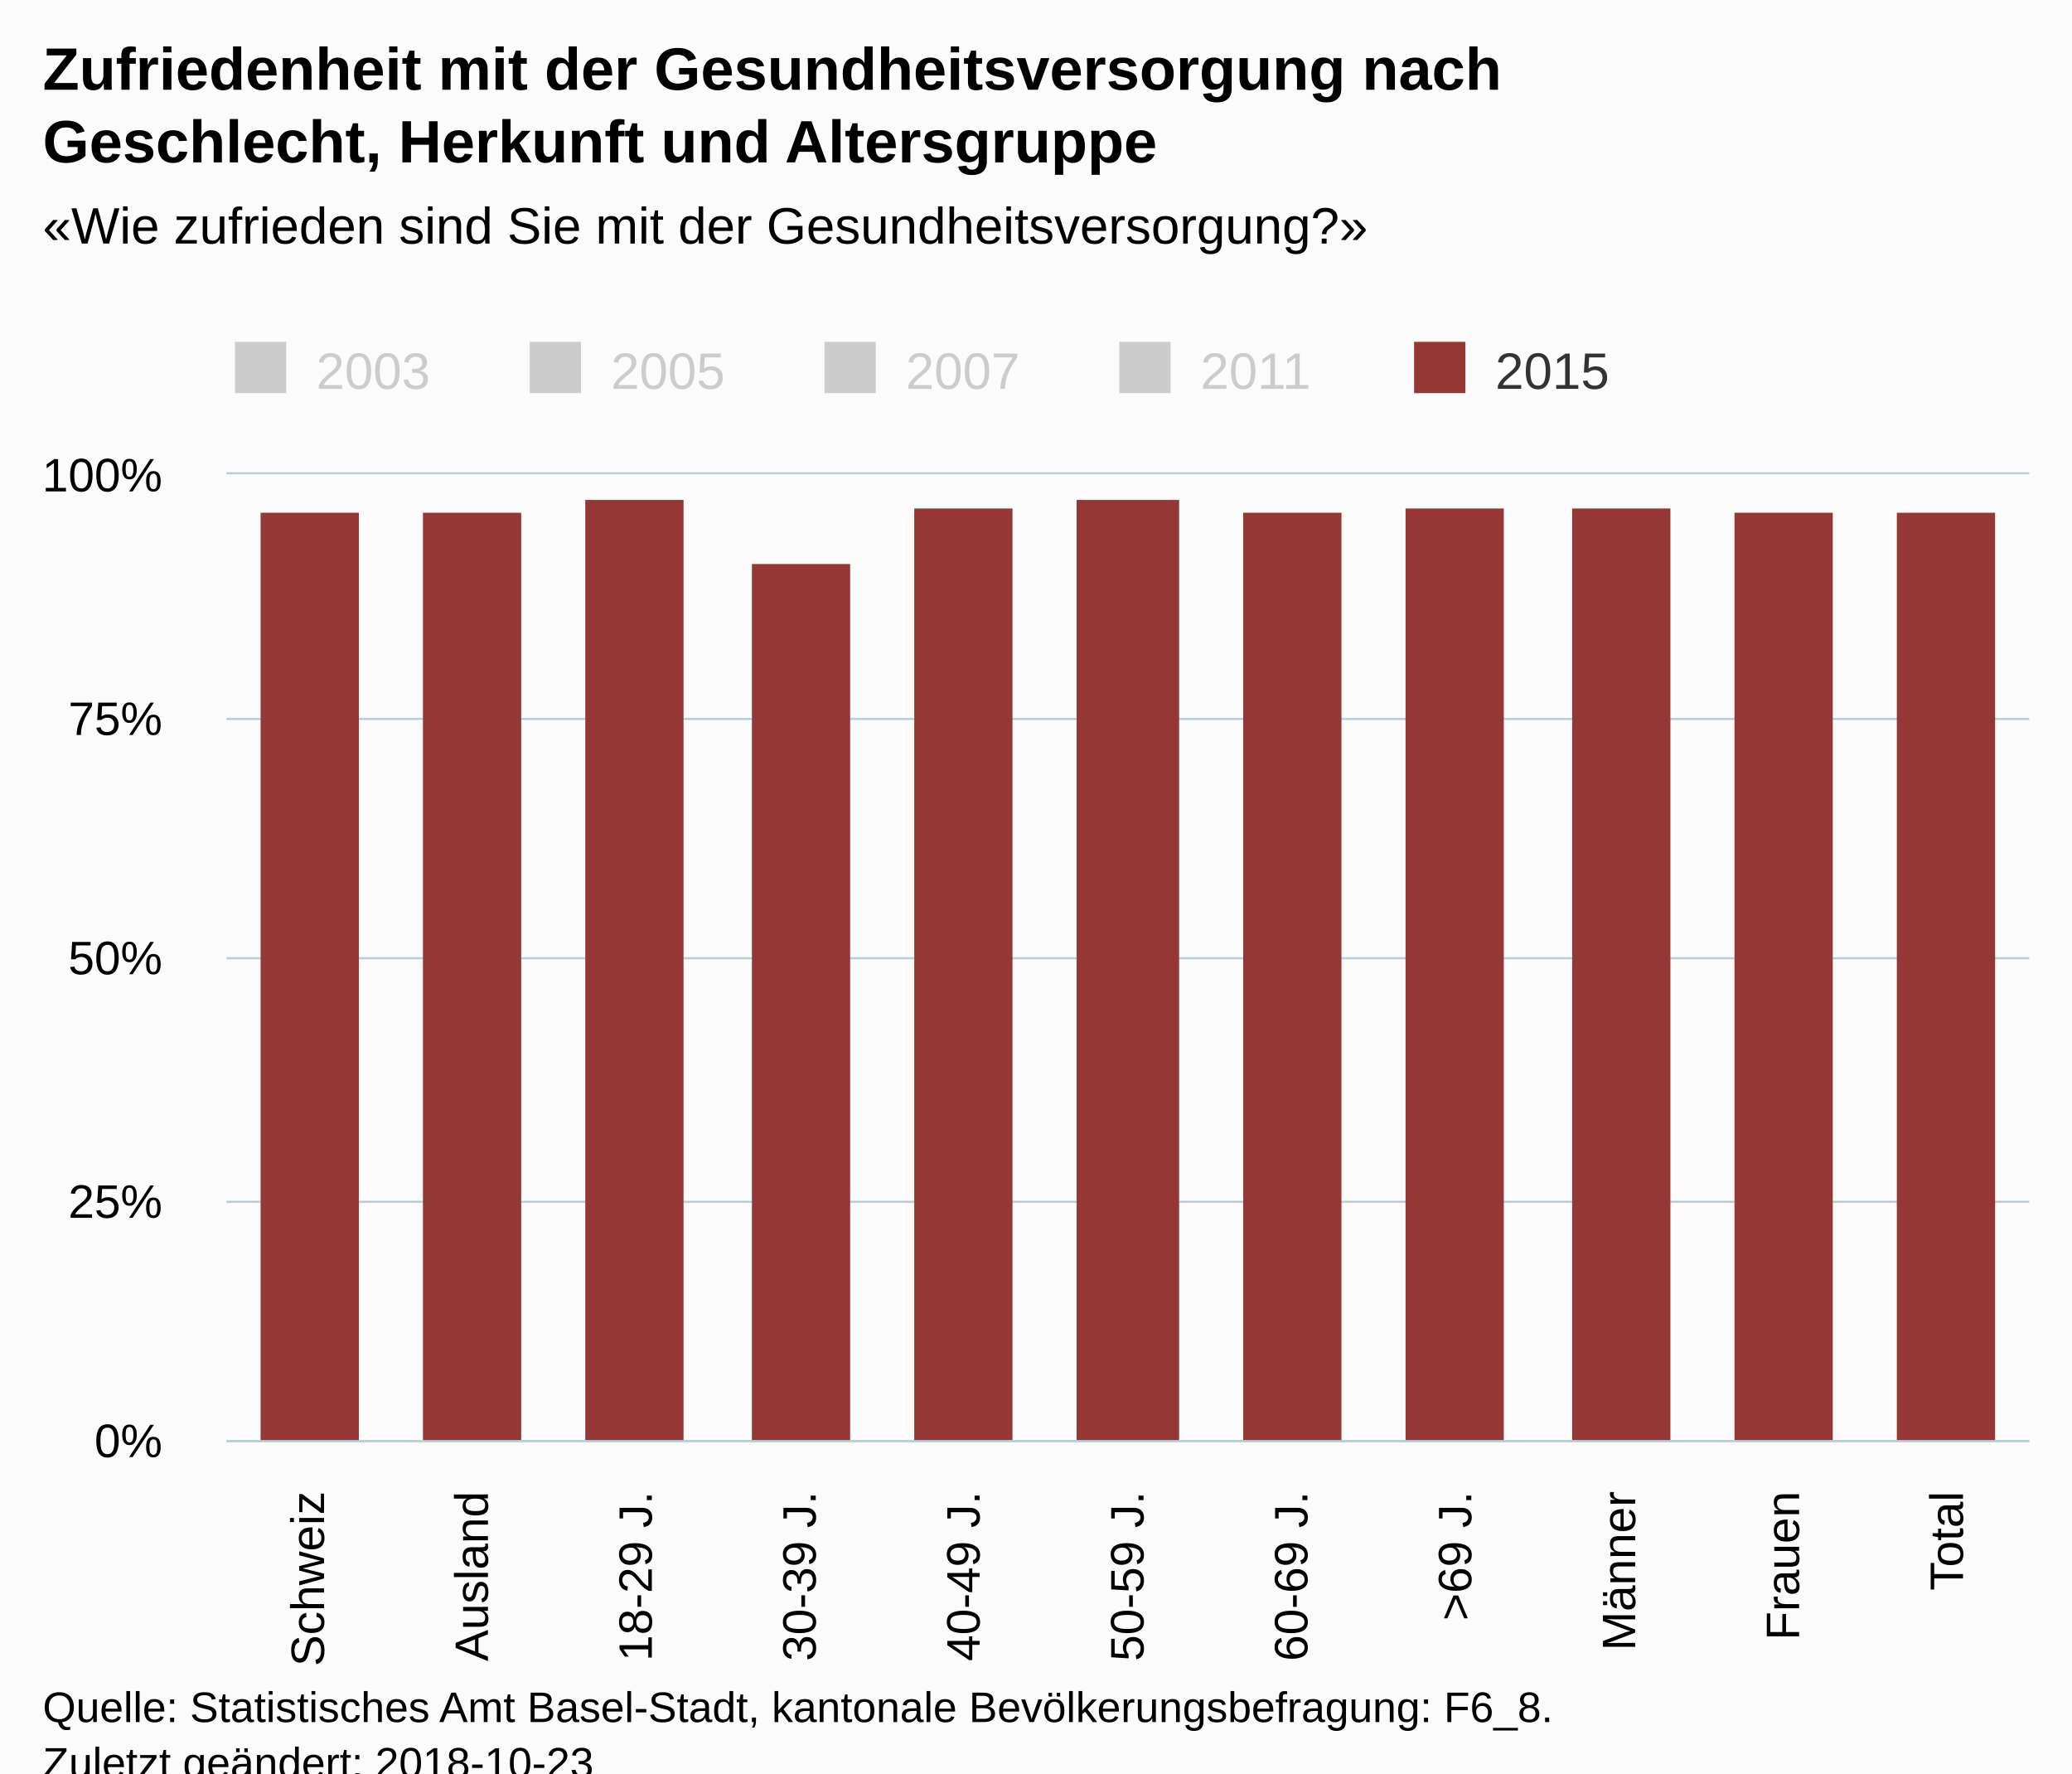
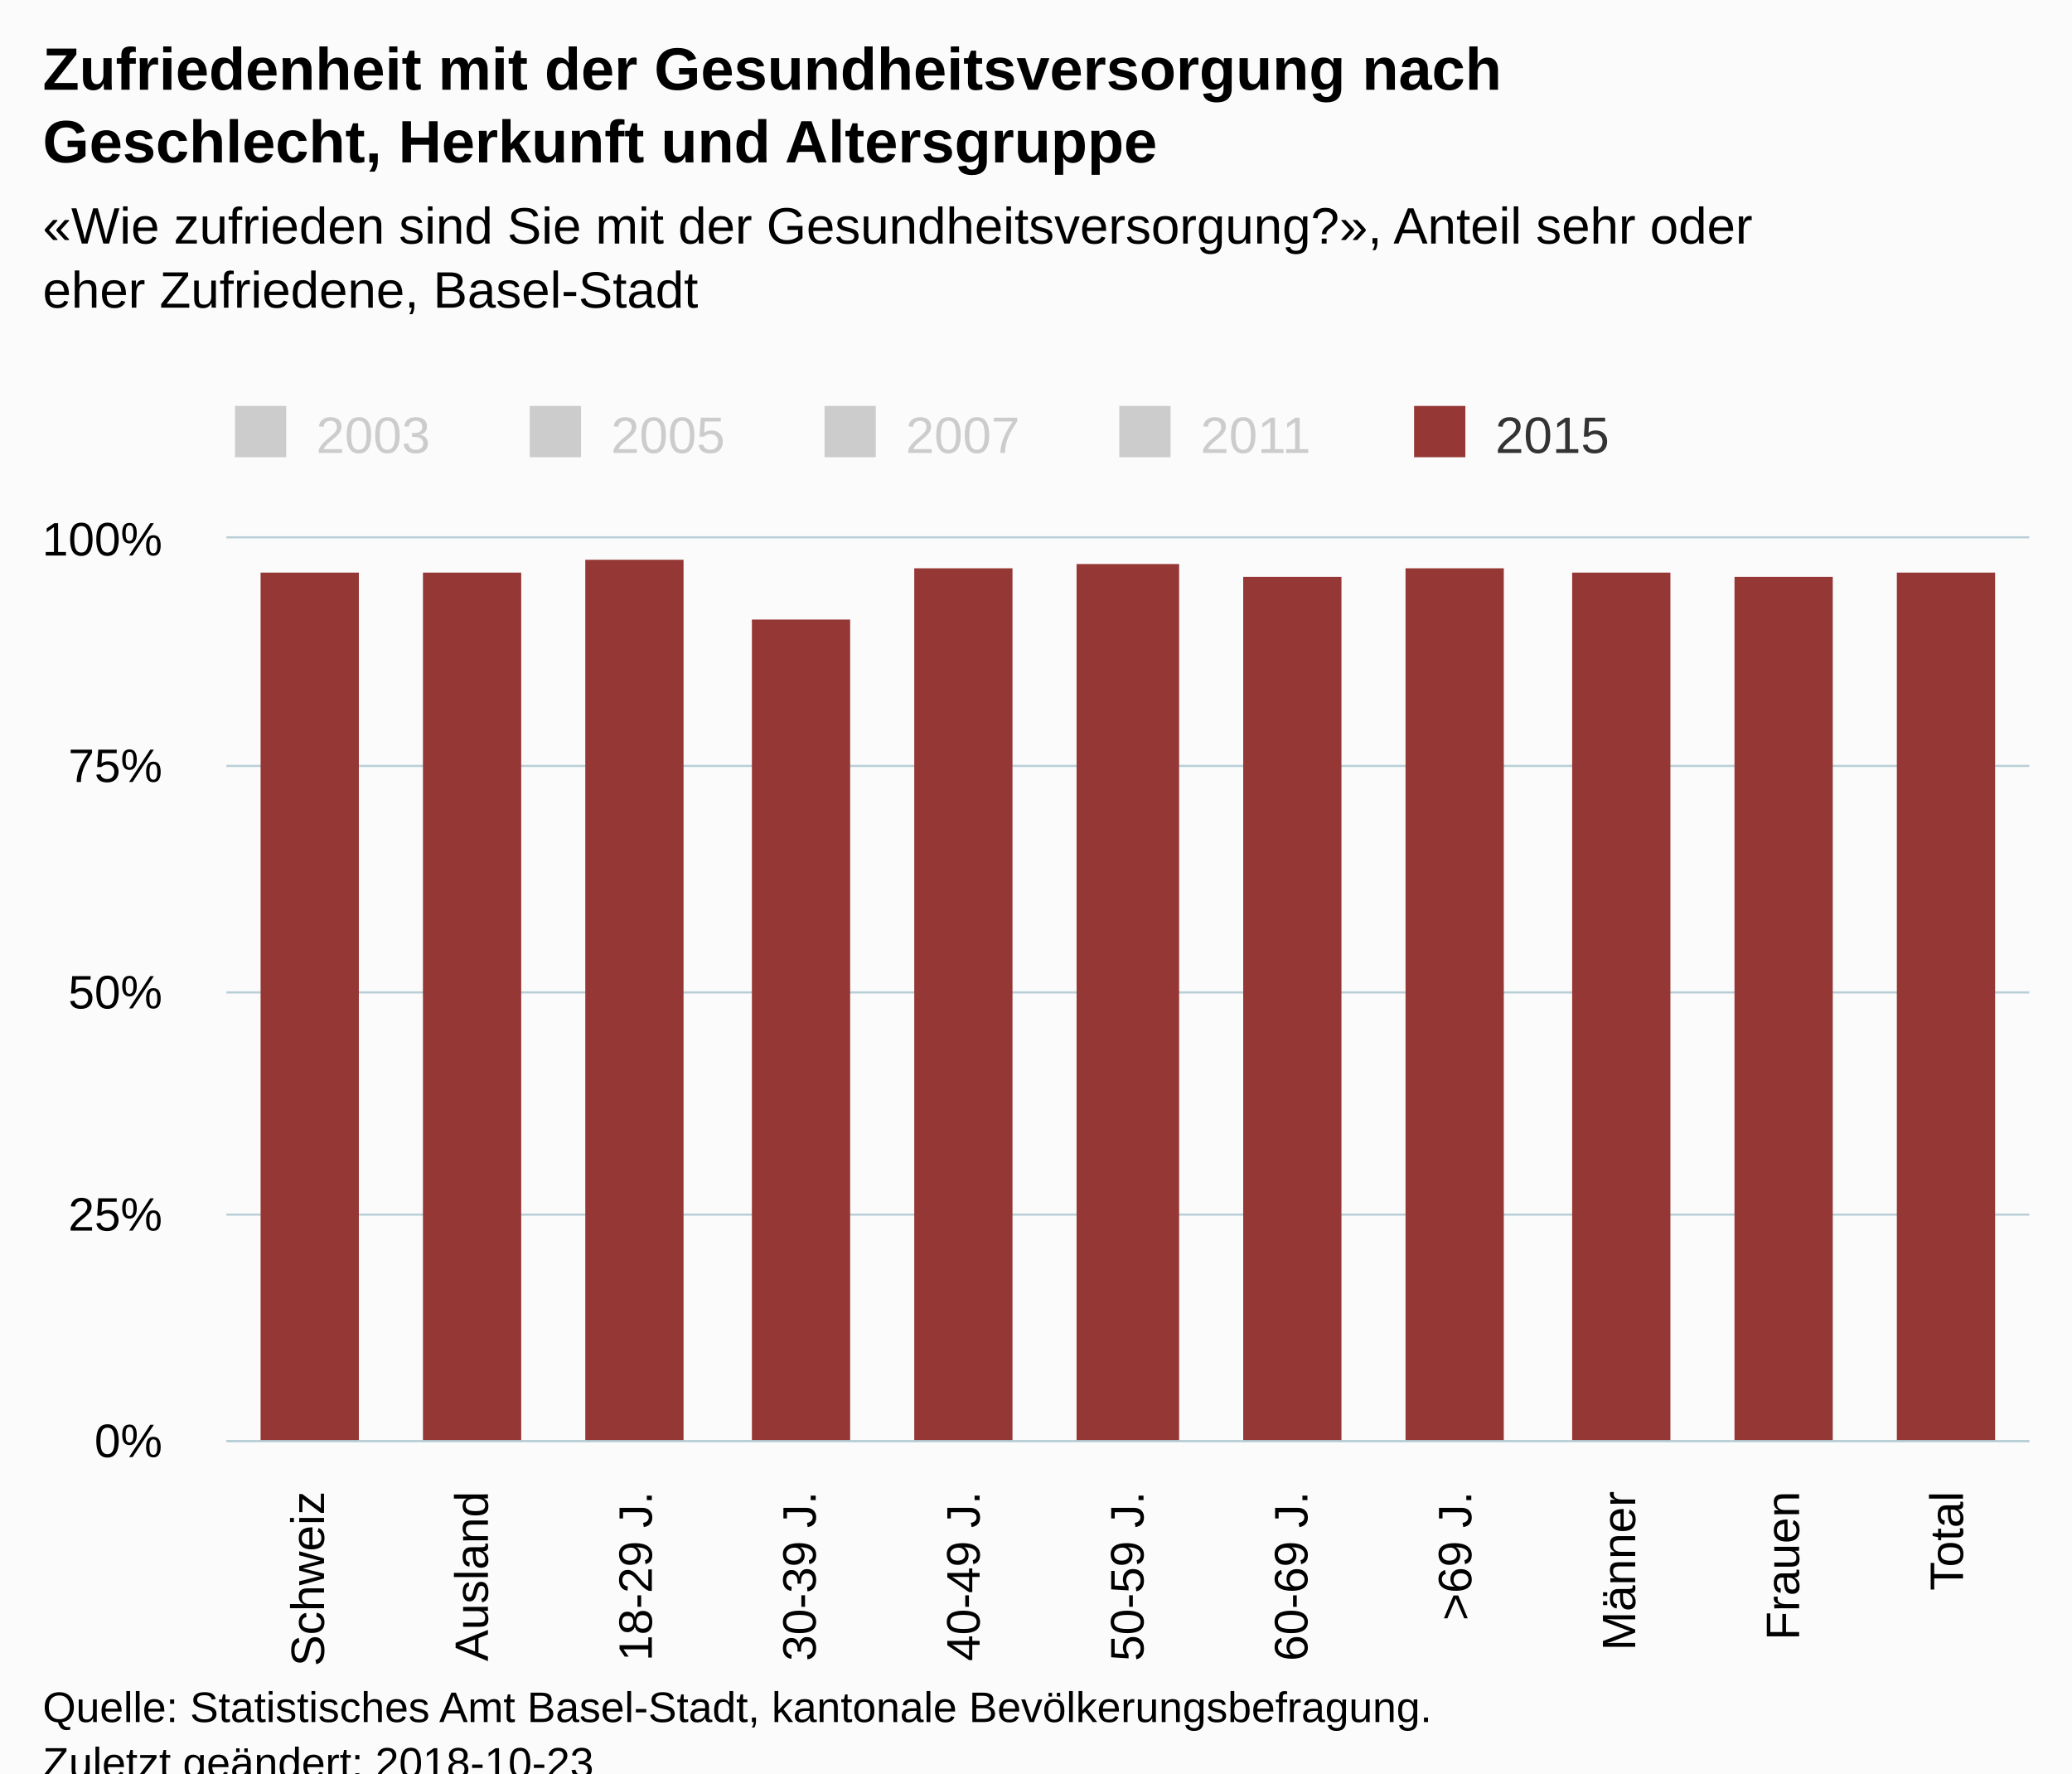
<svg xmlns="http://www.w3.org/2000/svg" version="1.1" class="highcharts-root" style="font-family:Arial;font-size:12px;" viewBox="0 0 485 415">
  <defs>
-     <clipPath id="highcharts-64oy2a8-6">
-       <rect x="0" y="0" width="422" height="226" fill="none" />
+     <clipPath id="highcharts-sqxz5vq-6">
+       <rect x="0" y="0" width="422" height="211" fill="none" />
    </clipPath>
-     <clipPath id="highcharts-64oy2a8-7">
-       <rect x="0" y="0" width="422" height="226" fill="none" />
+     <clipPath id="highcharts-sqxz5vq-7">
+       <rect x="0" y="0" width="422" height="211" fill="none" />
    </clipPath>
  </defs>
  <rect fill="#fbfbfb" class="highcharts-background" x="0" y="0" width="485" height="428" rx="0" ry="0" />
-   <rect fill="none" class="highcharts-plot-background" x="53" y="111" width="422" height="226" />
+   <rect fill="none" class="highcharts-plot-background" x="53" y="126" width="422" height="211" />
  <g class="highcharts-pane-group" data-z-index="0" />
  <g class="highcharts-grid highcharts-xaxis-grid " data-z-index="1">
-     <path fill="none" data-z-index="1" class="highcharts-grid-line" d="M 90.5 111 L 90.5 337" opacity="1" />
-     <path fill="none" data-z-index="1" class="highcharts-grid-line" d="M 129.5 111 L 129.5 337" opacity="1" />
-     <path fill="none" data-z-index="1" class="highcharts-grid-line" d="M 167.5 111 L 167.5 337" opacity="1" />
-     <path fill="none" data-z-index="1" class="highcharts-grid-line" d="M 205.5 111 L 205.5 337" opacity="1" />
-     <path fill="none" data-z-index="1" class="highcharts-grid-line" d="M 244.5 111 L 244.5 337" opacity="1" />
-     <path fill="none" data-z-index="1" class="highcharts-grid-line" d="M 282.5 111 L 282.5 337" opacity="1" />
-     <path fill="none" data-z-index="1" class="highcharts-grid-line" d="M 321.5 111 L 321.5 337" opacity="1" />
-     <path fill="none" data-z-index="1" class="highcharts-grid-line" d="M 359.5 111 L 359.5 337" opacity="1" />
-     <path fill="none" data-z-index="1" class="highcharts-grid-line" d="M 397.5 111 L 397.5 337" opacity="1" />
-     <path fill="none" data-z-index="1" class="highcharts-grid-line" d="M 436.5 111 L 436.5 337" opacity="1" />
-     <path fill="none" data-z-index="1" class="highcharts-grid-line" d="M 474.5 111 L 474.5 337" opacity="1" />
-     <path fill="none" data-z-index="1" class="highcharts-grid-line" d="M 52.5 111 L 52.5 337" opacity="1" />
+     <path fill="none" data-z-index="1" class="highcharts-grid-line" d="M 90.5 126 L 90.5 337" opacity="1" />
+     <path fill="none" data-z-index="1" class="highcharts-grid-line" d="M 129.5 126 L 129.5 337" opacity="1" />
+     <path fill="none" data-z-index="1" class="highcharts-grid-line" d="M 167.5 126 L 167.5 337" opacity="1" />
+     <path fill="none" data-z-index="1" class="highcharts-grid-line" d="M 205.5 126 L 205.5 337" opacity="1" />
+     <path fill="none" data-z-index="1" class="highcharts-grid-line" d="M 244.5 126 L 244.5 337" opacity="1" />
+     <path fill="none" data-z-index="1" class="highcharts-grid-line" d="M 282.5 126 L 282.5 337" opacity="1" />
+     <path fill="none" data-z-index="1" class="highcharts-grid-line" d="M 321.5 126 L 321.5 337" opacity="1" />
+     <path fill="none" data-z-index="1" class="highcharts-grid-line" d="M 359.5 126 L 359.5 337" opacity="1" />
+     <path fill="none" data-z-index="1" class="highcharts-grid-line" d="M 397.5 126 L 397.5 337" opacity="1" />
+     <path fill="none" data-z-index="1" class="highcharts-grid-line" d="M 436.5 126 L 436.5 337" opacity="1" />
+     <path fill="none" data-z-index="1" class="highcharts-grid-line" d="M 474.5 126 L 474.5 337" opacity="1" />
+     <path fill="none" data-z-index="1" class="highcharts-grid-line" d="M 52.5 126 L 52.5 337" opacity="1" />
  </g>
  <g class="highcharts-grid highcharts-yaxis-grid " data-z-index="1">
    <path fill="none" stroke="#B9CFD7" stroke-width="0.5" data-z-index="1" class="highcharts-grid-line" d="M 53 337.25 L 475 337.25" opacity="1" />
-     <path fill="none" stroke="#B9CFD7" stroke-width="0.5" data-z-index="1" class="highcharts-grid-line" d="M 53 281.25 L 475 281.25" opacity="1" />
-     <path fill="none" stroke="#B9CFD7" stroke-width="0.5" data-z-index="1" class="highcharts-grid-line" d="M 53 224.25 L 475 224.25" opacity="1" />
-     <path fill="none" stroke="#B9CFD7" stroke-width="0.5" data-z-index="1" class="highcharts-grid-line" d="M 53 168.25 L 475 168.25" opacity="1" />
-     <path fill="none" stroke="#B9CFD7" stroke-width="0.5" data-z-index="1" class="highcharts-grid-line" d="M 53 110.75 L 475 110.75" opacity="1" />
+     <path fill="none" stroke="#B9CFD7" stroke-width="0.5" data-z-index="1" class="highcharts-grid-line" d="M 53 284.25 L 475 284.25" opacity="1" />
+     <path fill="none" stroke="#B9CFD7" stroke-width="0.5" data-z-index="1" class="highcharts-grid-line" d="M 53 232.25 L 475 232.25" opacity="1" />
+     <path fill="none" stroke="#B9CFD7" stroke-width="0.5" data-z-index="1" class="highcharts-grid-line" d="M 53 179.25 L 475 179.25" opacity="1" />
+     <path fill="none" stroke="#B9CFD7" stroke-width="0.5" data-z-index="1" class="highcharts-grid-line" d="M 53 125.75 L 475 125.75" opacity="1" />
  </g>
-   <rect fill="none" class="highcharts-plot-border" data-z-index="1" x="53" y="111" width="422" height="226" />
+   <rect fill="none" class="highcharts-plot-border" data-z-index="1" x="53" y="126" width="422" height="211" />
  <g class="highcharts-axis highcharts-xaxis " data-z-index="2">
    <path fill="none" class="highcharts-axis-line" stroke="#B9CFD7" stroke-width="0.5" data-z-index="7" d="M 53 337.25 L 475 337.25" />
  </g>
  <g class="highcharts-axis highcharts-yaxis " data-z-index="2">
-     <path fill="none" class="highcharts-axis-line" data-z-index="7" d="M 53 111 L 53 337" />
+     <path fill="none" class="highcharts-axis-line" data-z-index="7" d="M 53 126 L 53 337" />
  </g>
  <g class="highcharts-series-group" data-z-index="3">
-     <g data-z-index="0.1" class="highcharts-series highcharts-series-0 highcharts-column-series " visibility="hidden" transform="translate(53,111) scale(1 1)" clip-path="url(#highcharts-64oy2a8-7)" />
-     <g data-z-index="0.1" class="highcharts-markers highcharts-series-0 highcharts-column-series " visibility="hidden" transform="translate(53,111) scale(1 1)" clip-path="none" />
-     <g data-z-index="0.1" class="highcharts-series highcharts-series-1 highcharts-column-series " visibility="hidden" transform="translate(53,111) scale(1 1)" clip-path="url(#highcharts-64oy2a8-7)" />
-     <g data-z-index="0.1" class="highcharts-markers highcharts-series-1 highcharts-column-series " visibility="hidden" transform="translate(53,111) scale(1 1)" clip-path="none" />
-     <g data-z-index="0.1" class="highcharts-series highcharts-series-2 highcharts-column-series " visibility="hidden" transform="translate(53,111) scale(1 1)" clip-path="url(#highcharts-64oy2a8-7)" />
-     <g data-z-index="0.1" class="highcharts-markers highcharts-series-2 highcharts-column-series " visibility="hidden" transform="translate(53,111) scale(1 1)" clip-path="none" />
-     <g data-z-index="0.1" class="highcharts-series highcharts-series-3 highcharts-column-series " visibility="hidden" transform="translate(53,111) scale(1 1)" clip-path="url(#highcharts-64oy2a8-7)" />
-     <g data-z-index="0.1" class="highcharts-markers highcharts-series-3 highcharts-column-series " visibility="hidden" transform="translate(53,111) scale(1 1)" clip-path="none" />
-     <g data-z-index="0.1" class="highcharts-series highcharts-series-4 highcharts-column-series " transform="translate(53,111) scale(1 1)" clip-path="url(#highcharts-64oy2a8-7)">
-       <rect x="8" y="9" width="23" height="218" fill="#953735" class="highcharts-point" />
-       <rect x="46" y="9" width="23" height="218" fill="#953735" class="highcharts-point" />
-       <rect x="84" y="6" width="23" height="221" fill="#953735" class="highcharts-point" />
-       <rect x="123" y="21" width="23" height="206" fill="#953735" class="highcharts-point" />
-       <rect x="161" y="8" width="23" height="219" fill="#953735" class="highcharts-point" />
-       <rect x="199" y="6" width="24" height="221" fill="#953735" class="highcharts-point" />
-       <rect x="238" y="9" width="23" height="218" fill="#953735" class="highcharts-point" />
-       <rect x="276" y="8" width="23" height="219" fill="#953735" class="highcharts-point" />
-       <rect x="315" y="8" width="23" height="219" fill="#953735" class="highcharts-point" />
-       <rect x="353" y="9" width="23" height="218" fill="#953735" class="highcharts-point" />
-       <rect x="391" y="9" width="23" height="218" fill="#953735" class="highcharts-point" />
+     <g data-z-index="0.1" class="highcharts-series highcharts-series-0 highcharts-column-series " visibility="hidden" transform="translate(53,126) scale(1 1)" clip-path="url(#highcharts-sqxz5vq-7)" />
+     <g data-z-index="0.1" class="highcharts-markers highcharts-series-0 highcharts-column-series " visibility="hidden" transform="translate(53,126) scale(1 1)" clip-path="none" />
+     <g data-z-index="0.1" class="highcharts-series highcharts-series-1 highcharts-column-series " visibility="hidden" transform="translate(53,126) scale(1 1)" clip-path="url(#highcharts-sqxz5vq-7)" />
+     <g data-z-index="0.1" class="highcharts-markers highcharts-series-1 highcharts-column-series " visibility="hidden" transform="translate(53,126) scale(1 1)" clip-path="none" />
+     <g data-z-index="0.1" class="highcharts-series highcharts-series-2 highcharts-column-series " visibility="hidden" transform="translate(53,126) scale(1 1)" clip-path="url(#highcharts-sqxz5vq-7)" />
+     <g data-z-index="0.1" class="highcharts-markers highcharts-series-2 highcharts-column-series " visibility="hidden" transform="translate(53,126) scale(1 1)" clip-path="none" />
+     <g data-z-index="0.1" class="highcharts-series highcharts-series-3 highcharts-column-series " visibility="hidden" transform="translate(53,126) scale(1 1)" clip-path="url(#highcharts-sqxz5vq-7)" />
+     <g data-z-index="0.1" class="highcharts-markers highcharts-series-3 highcharts-column-series " visibility="hidden" transform="translate(53,126) scale(1 1)" clip-path="none" />
+     <g data-z-index="0.1" class="highcharts-series highcharts-series-4 highcharts-column-series " transform="translate(53,126) scale(1 1)" clip-path="url(#highcharts-sqxz5vq-7)">
+       <rect x="8" y="8" width="23" height="204" fill="#953735" class="highcharts-point" />
+       <rect x="46" y="8" width="23" height="204" fill="#953735" class="highcharts-point" />
+       <rect x="84" y="5" width="23" height="207" fill="#953735" class="highcharts-point" />
+       <rect x="123" y="19" width="23" height="193" fill="#953735" class="highcharts-point" />
+       <rect x="161" y="7" width="23" height="205" fill="#953735" class="highcharts-point" />
+       <rect x="199" y="6" width="24" height="206" fill="#953735" class="highcharts-point" />
+       <rect x="238" y="9" width="23" height="203" fill="#953735" class="highcharts-point" />
+       <rect x="276" y="7" width="23" height="205" fill="#953735" class="highcharts-point" />
+       <rect x="315" y="8" width="23" height="204" fill="#953735" class="highcharts-point" />
+       <rect x="353" y="9" width="23" height="203" fill="#953735" class="highcharts-point" />
+       <rect x="391" y="8" width="23" height="204" fill="#953735" class="highcharts-point" />
    </g>
-     <g data-z-index="0.1" class="highcharts-markers highcharts-series-4 highcharts-column-series " transform="translate(53,111) scale(1 1)" clip-path="none" />
+     <g data-z-index="0.1" class="highcharts-markers highcharts-series-4 highcharts-column-series " transform="translate(53,126) scale(1 1)" clip-path="none" />
  </g>
  <text x="10" text-anchor="start" class="highcharts-title" data-z-index="4" style="color:#000000;font-size:14px;font-weight:bold;fill:#000000;" y="21">
    <tspan>Zufriedenheit mit der Gesundheitsversorgung nach</tspan>
    <tspan dy="17" x="10">Geschlecht, Herkunft und Altersgruppe</tspan>
  </text>
  <text x="10" text-anchor="start" class="highcharts-subtitle" data-z-index="4" style="color:#000000;font-size:12px;font-weight:normal;font-family:Arial;fill:#000000;" y="57">
-     <tspan>«Wie zufrieden sind Sie mit der Gesundheitsversorgung?»</tspan>
+     <tspan>«Wie zufrieden sind Sie mit der Gesundheitsversorgung?», Anteil sehr oder</tspan>
+     <tspan dy="15" x="10">eher Zufriedene, Basel-Stadt</tspan>
  </text>
-   <g class="highcharts-legend" data-z-index="7" transform="translate(45,73)">
+   <g class="highcharts-legend" data-z-index="7" transform="translate(45,88)">
    <rect fill="none" class="highcharts-legend-box" rx="0" ry="0" x="0" y="0" width="341" height="26" visibility="visible" />
    <g data-z-index="1">
      <g>
        <g class="highcharts-legend-item highcharts-column-series highcharts-color-undefined highcharts-series-0 highcharts-legend-item-hidden" data-z-index="1" transform="translate(8,3)">
          <text x="21" style="color:#cccccc;font-size:12px;font-weight:normal;cursor:pointer;fill:#cccccc;" text-anchor="start" data-z-index="2" y="15">
            <tspan>2003</tspan>
          </text>
          <rect x="2" y="4" width="12" height="12" fill="#cccccc" class="highcharts-point" data-z-index="3" />
        </g>
        <g class="highcharts-legend-item highcharts-column-series highcharts-color-undefined highcharts-series-1 highcharts-legend-item-hidden" data-z-index="1" transform="translate(77,3)">
          <text x="21" y="15" style="color:#cccccc;font-size:12px;font-weight:normal;cursor:pointer;fill:#cccccc;" text-anchor="start" data-z-index="2">
            <tspan>2005</tspan>
          </text>
          <rect x="2" y="4" width="12" height="12" fill="#cccccc" class="highcharts-point" data-z-index="3" />
        </g>
        <g class="highcharts-legend-item highcharts-column-series highcharts-color-undefined highcharts-series-2 highcharts-legend-item-hidden" data-z-index="1" transform="translate(146,3)">
          <text x="21" y="15" style="color:#cccccc;font-size:12px;font-weight:normal;cursor:pointer;fill:#cccccc;" text-anchor="start" data-z-index="2">
            <tspan>2007</tspan>
          </text>
          <rect x="2" y="4" width="12" height="12" fill="#cccccc" class="highcharts-point" data-z-index="3" />
        </g>
        <g class="highcharts-legend-item highcharts-column-series highcharts-color-undefined highcharts-series-3 highcharts-legend-item-hidden" data-z-index="1" transform="translate(215,3)">
          <text x="21" y="15" style="color:#cccccc;font-size:12px;font-weight:normal;cursor:pointer;fill:#cccccc;" text-anchor="start" data-z-index="2">
            <tspan>2011</tspan>
          </text>
          <rect x="2" y="4" width="12" height="12" fill="#cccccc" class="highcharts-point" data-z-index="3" />
        </g>
        <g class="highcharts-legend-item highcharts-column-series highcharts-color-undefined highcharts-series-4" data-z-index="1" transform="translate(284,3)">
          <text x="21" y="15" style="color:#333333;font-size:12px;font-weight:normal;cursor:pointer;fill:#333333;" text-anchor="start" data-z-index="2">
            <tspan>2015</tspan>
          </text>
          <rect x="2" y="4" width="12" height="12" fill="#953735" class="highcharts-point" data-z-index="3" />
        </g>
      </g>
    </g>
  </g>
  <g class="highcharts-axis-labels highcharts-xaxis-labels " data-z-index="7">
    <text x="75.848" style="color:#000000;cursor:default;font-size:11px;fill:#000000;" text-anchor="end" transform="translate(0,0) rotate(-90 75.84848 349)" y="349" opacity="1">Schweiz</text>
    <text x="114.212" style="color:#000000;cursor:default;font-size:11px;fill:#000000;" text-anchor="end" transform="translate(0,0) rotate(-90 114.2121 349)" y="349" opacity="1">Ausland</text>
    <text x="152.576" style="color:#000000;cursor:default;font-size:11px;fill:#000000;" text-anchor="end" transform="translate(0,0) rotate(-90 152.5758 349)" y="349" opacity="1">
      <tspan>18-29 J.</tspan>
    </text>
    <text x="190.939" style="color:#000000;cursor:default;font-size:11px;fill:#000000;" text-anchor="end" transform="translate(0,0) rotate(-90 190.9394 349)" y="349" opacity="1">
      <tspan>30-39 J.</tspan>
    </text>
    <text x="229.303" style="color:#000000;cursor:default;font-size:11px;fill:#000000;" text-anchor="end" transform="translate(0,0) rotate(-90 229.303 349)" y="349" opacity="1">
      <tspan>40-49 J.</tspan>
    </text>
    <text x="267.667" style="color:#000000;cursor:default;font-size:11px;fill:#000000;" text-anchor="end" transform="translate(0,0) rotate(-90 267.6667 349)" y="349" opacity="1">
      <tspan>50-59 J.</tspan>
    </text>
    <text x="306.03" style="color:#000000;cursor:default;font-size:11px;fill:#000000;" text-anchor="end" transform="translate(0,0) rotate(-90 306.0303 349)" y="349" opacity="1">
      <tspan>60-69 J.</tspan>
    </text>
    <text x="344.394" style="color:#000000;cursor:default;font-size:11px;fill:#000000;" text-anchor="end" transform="translate(0,0) rotate(-90 344.3939 349)" y="349" opacity="1">
      <tspan>&gt;69 J.</tspan>
    </text>
    <text x="382.758" style="color:#000000;cursor:default;font-size:11px;fill:#000000;" text-anchor="end" transform="translate(0,0) rotate(-90 382.7576 349)" y="349" opacity="1">Männer</text>
    <text x="421.121" style="color:#000000;cursor:default;font-size:11px;fill:#000000;" text-anchor="end" transform="translate(0,0) rotate(-90 421.1212 349)" y="349" opacity="1">Frauen</text>
    <text x="459.485" style="color:#000000;cursor:default;font-size:11px;fill:#000000;" text-anchor="end" transform="translate(0,0) rotate(-90 459.4848 349)" y="349" opacity="1">Total</text>
  </g>
  <g class="highcharts-axis-labels highcharts-yaxis-labels " data-z-index="7">
    <text x="38" style="color:#000000;cursor:default;font-size:11px;fill:#000000;" text-anchor="end" transform="translate(0,0)" y="341" opacity="1">0%</text>
-     <text x="38" style="color:#000000;cursor:default;font-size:11px;fill:#000000;" text-anchor="end" transform="translate(0,0)" y="285" opacity="1">25%</text>
-     <text x="38" style="color:#000000;cursor:default;font-size:11px;fill:#000000;" text-anchor="end" transform="translate(0,0)" y="228" opacity="1">50%</text>
-     <text x="38" style="color:#000000;cursor:default;font-size:11px;fill:#000000;" text-anchor="end" transform="translate(0,0)" y="172" opacity="1">75%</text>
-     <text x="38" style="color:#000000;cursor:default;font-size:11px;fill:#000000;" text-anchor="end" transform="translate(0,0)" y="115" opacity="1">100%</text>
+     <text x="38" style="color:#000000;cursor:default;font-size:11px;fill:#000000;" text-anchor="end" transform="translate(0,0)" y="288" opacity="1">25%</text>
+     <text x="38" style="color:#000000;cursor:default;font-size:11px;fill:#000000;" text-anchor="end" transform="translate(0,0)" y="236" opacity="1">50%</text>
+     <text x="38" style="color:#000000;cursor:default;font-size:11px;fill:#000000;" text-anchor="end" transform="translate(0,0)" y="183" opacity="1">75%</text>
+     <text x="38" style="color:#000000;cursor:default;font-size:11px;fill:#000000;" text-anchor="end" transform="translate(0,0)" y="130" opacity="1">100%</text>
  </g>
  <text x="10" class="highcharts-credits" text-anchor="start" data-z-index="8" style="cursor:default;color:#000000;font-size:10px;fill:#000000;" y="403">
-     <tspan>Quelle: Statistisches Amt Basel-Stadt, kantonale Bevölkerungsbefragung: F6_8.</tspan>
+     <tspan>Quelle: Statistisches Amt Basel-Stadt, kantonale Bevölkerungsbefragung.</tspan>
    <tspan x="10" dy="13">Zuletzt geändert: 2018-10-23</tspan>
  </text>
</svg>
